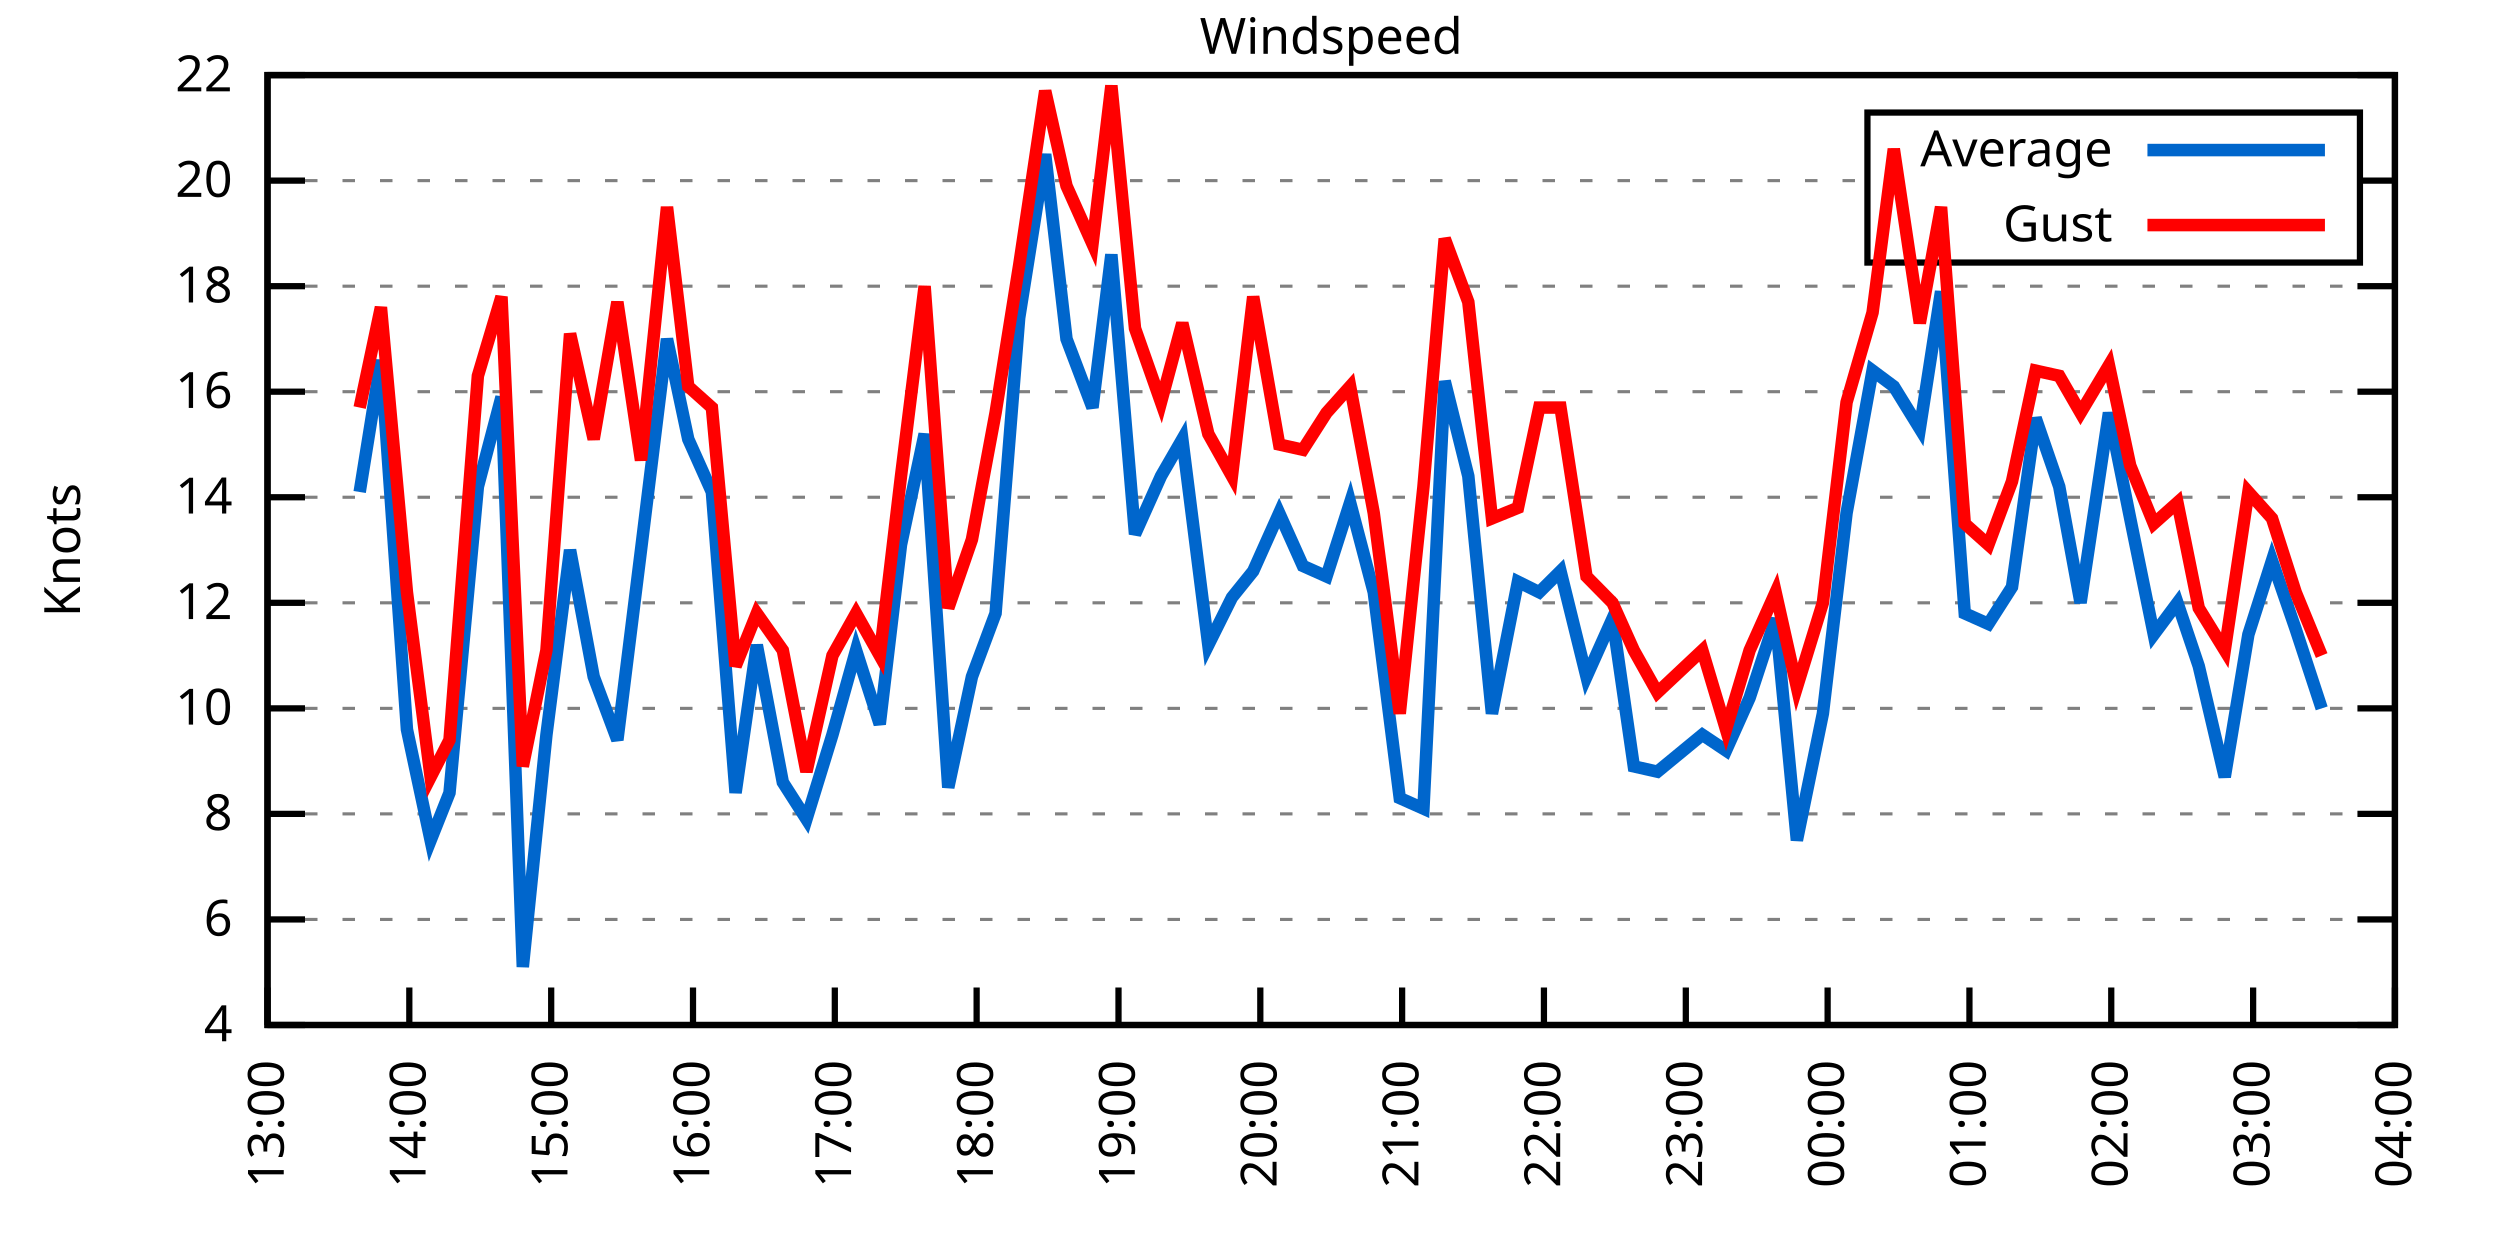
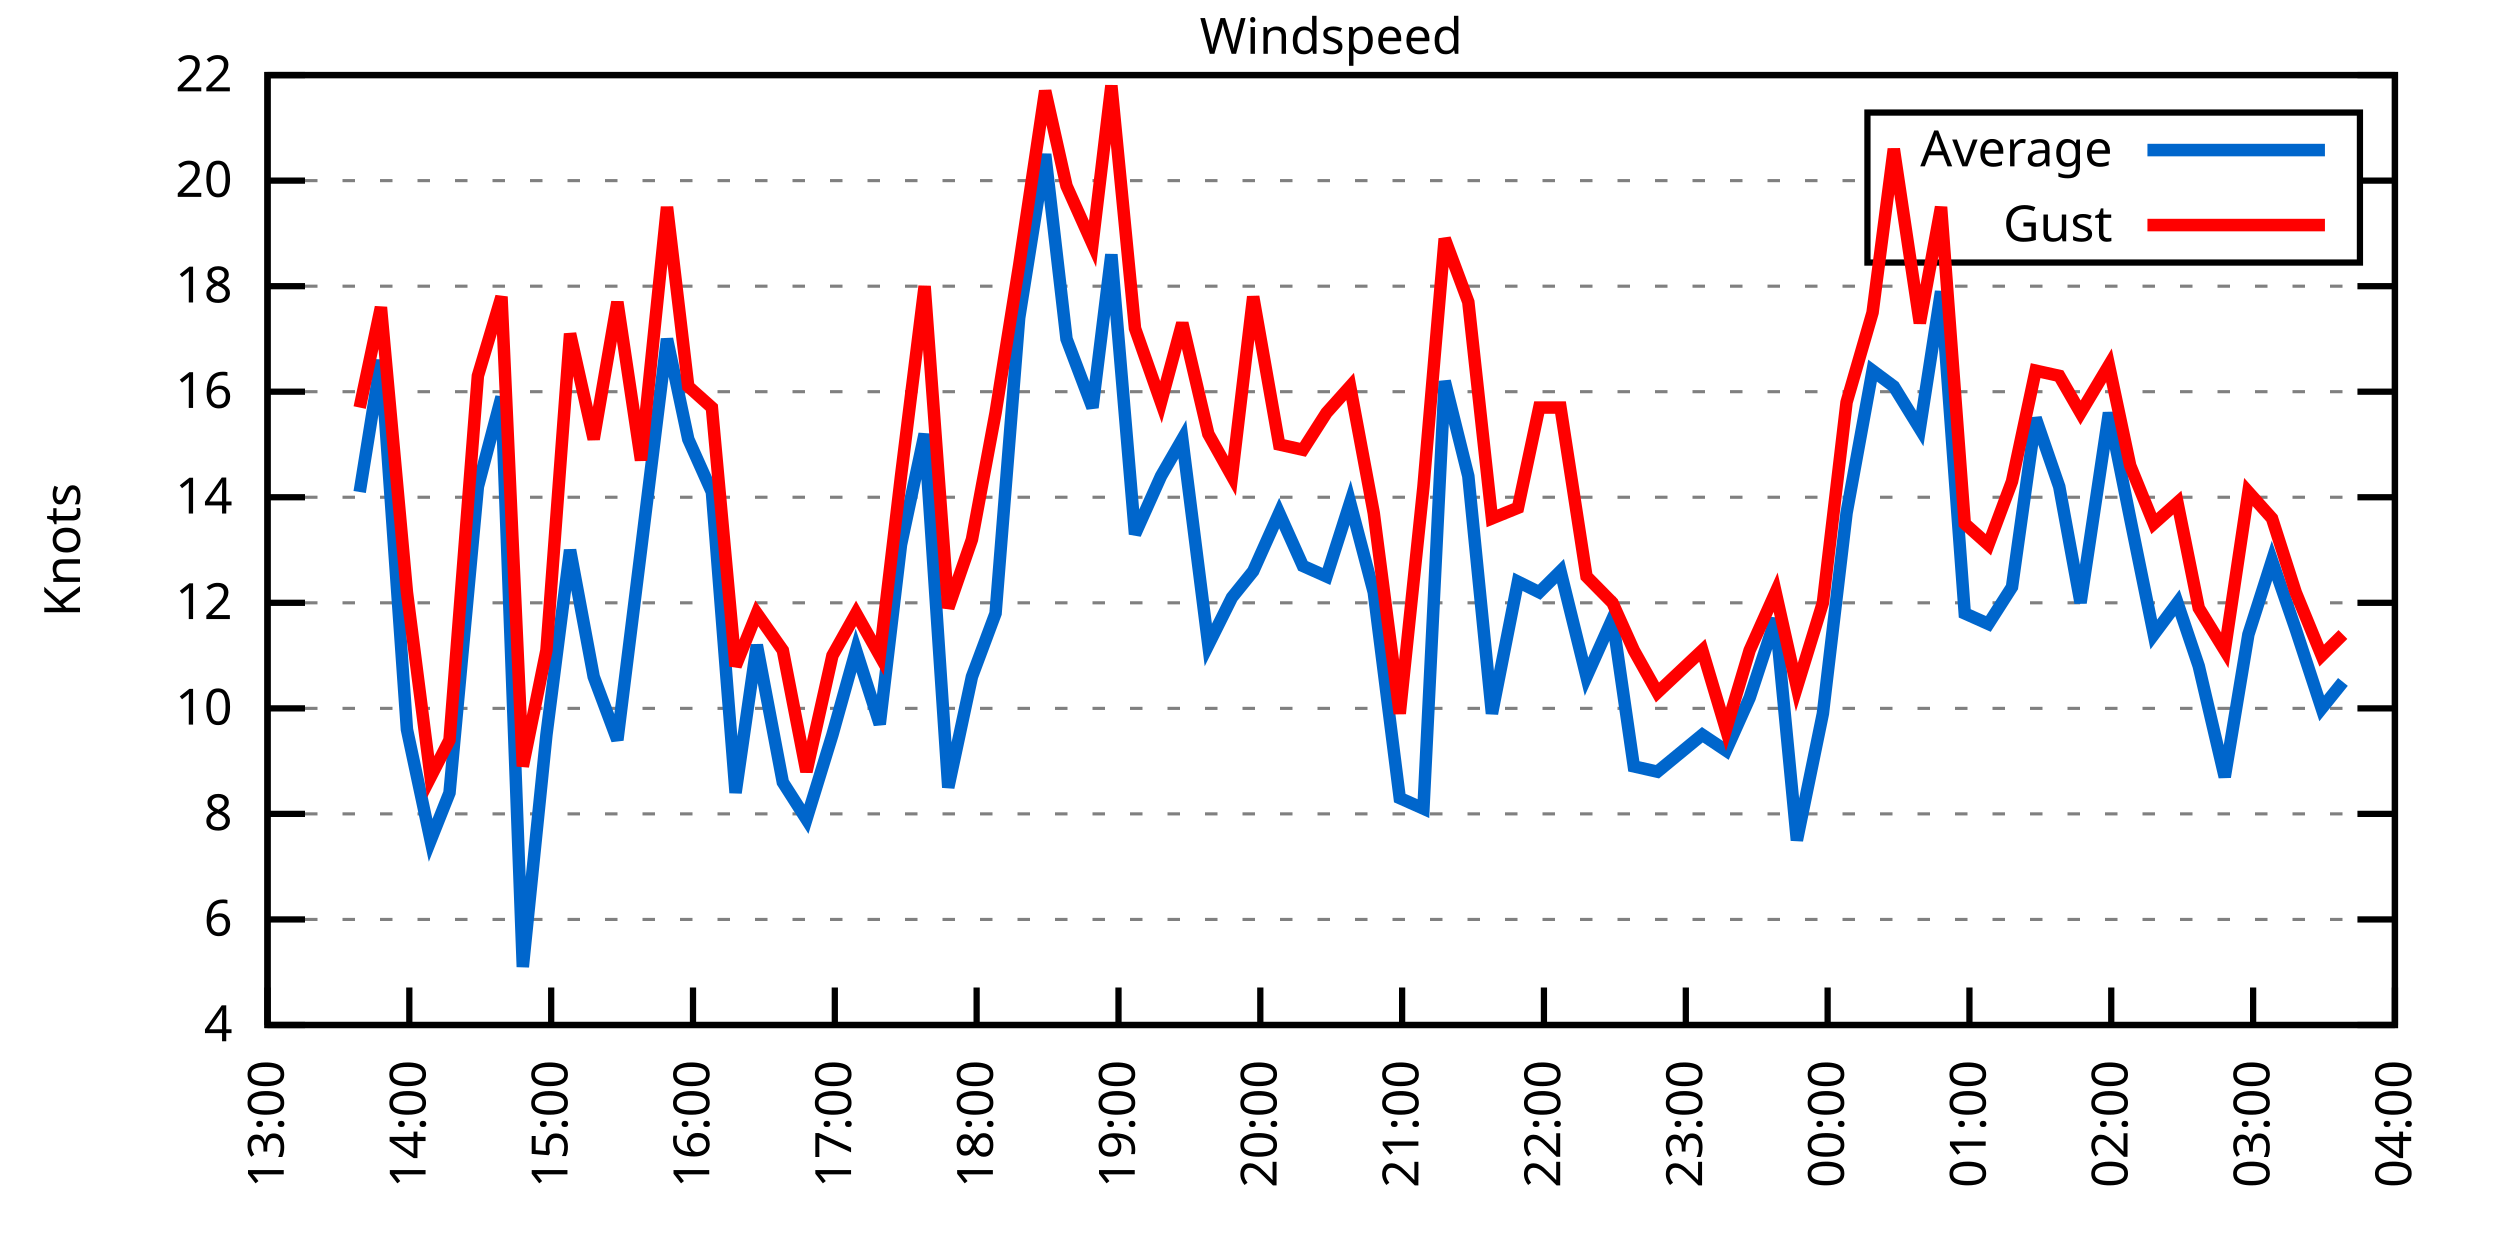
<svg xmlns="http://www.w3.org/2000/svg" xmlns:xlink="http://www.w3.org/1999/xlink" width="400" height="200" viewBox="0 0 400 200">
  <g id="gnuplot_canvas">
    <rect x="0" y="0" width="400" height="200" fill="none" />
    <defs>
      <circle id="gpDot" r="0.5" stroke-width="0.5" stroke="currentColor" />
      <path id="gpPt0" stroke-width="0.333" stroke="currentColor" d="M-1,0 h2 M0,-1 v2" />
      <path id="gpPt1" stroke-width="0.333" stroke="currentColor" d="M-1,-1 L1,1 M1,-1 L-1,1" />
      <path id="gpPt2" stroke-width="0.333" stroke="currentColor" d="M-1,0 L1,0 M0,-1 L0,1 M-1,-1 L1,1 M-1,1 L1,-1" />
      <rect id="gpPt3" stroke-width="0.333" stroke="currentColor" x="-1" y="-1" width="2" height="2" />
      <rect id="gpPt4" stroke-width="0.333" stroke="currentColor" fill="currentColor" x="-1" y="-1" width="2" height="2" />
      <circle id="gpPt5" stroke-width="0.333" stroke="currentColor" cx="0" cy="0" r="1" />
      <use xlink:href="#gpPt5" id="gpPt6" fill="currentColor" stroke="none" />
      <path id="gpPt7" stroke-width="0.333" stroke="currentColor" d="M0,-1.33 L-1.33,0.67 L1.33,0.67 z" />
      <use xlink:href="#gpPt7" id="gpPt8" fill="currentColor" stroke="none" />
      <use xlink:href="#gpPt7" id="gpPt9" stroke="currentColor" transform="rotate(180)" />
      <use xlink:href="#gpPt9" id="gpPt10" fill="currentColor" stroke="none" />
      <use xlink:href="#gpPt3" id="gpPt11" stroke="currentColor" transform="rotate(45)" />
      <use xlink:href="#gpPt11" id="gpPt12" fill="currentColor" stroke="none" />
      <path id="gpPt13" stroke-width="0.333" stroke="currentColor" d="M0,1.330 L1.265,0.411 L0.782,-1.067 L-0.782,-1.076 L-1.265,0.411 z" />
      <use xlink:href="#gpPt13" id="gpPt14" fill="currentColor" stroke="none" />
      <filter id="textbox" filterUnits="objectBoundingBox" x="0" y="0" height="1" width="1">
        <feFlood flood-color="white" flood-opacity="1" result="bgnd" />
        <feComposite in="SourceGraphic" in2="bgnd" operator="atop" />
      </filter>
      <filter id="greybox" filterUnits="objectBoundingBox" x="0" y="0" height="1" width="1">
        <feFlood flood-color="lightgrey" flood-opacity="1" result="grey" />
        <feComposite in="SourceGraphic" in2="grey" operator="atop" />
      </filter>
    </defs>
    <g fill="none" color="white" stroke="currentColor" stroke-width="1.00" stroke-linecap="butt" stroke-linejoin="miter">
</g>
    <g fill="none" color="black" stroke="currentColor" stroke-width="1.00" stroke-linecap="butt" stroke-linejoin="miter">
      <g stroke="none" shape-rendering="crispEdges">
        <polygon fill="rgb(255, 255, 255)" points="42.80,164.00 383.18,164.00 383.18,12.02 42.80,12.02 " />
      </g>
    </g>
    <g fill="none" color="black" stroke="currentColor" stroke-width="1.00" stroke-linecap="butt" stroke-linejoin="miter">
</g>
    <g fill="none" color="black" stroke="black" stroke-width="0.50" stroke-linecap="butt" stroke-linejoin="miter">
</g>
    <g fill="none" color="gray" stroke="currentColor" stroke-width="0.50" stroke-linecap="butt" stroke-linejoin="miter">
      <path stroke="gray" stroke-dasharray="2,4" class="gridline" d="M42.80,164.00 L383.19,164.00  " />
    </g>
    <g fill="none" color="gray" stroke="gray" stroke-width="1.00" stroke-linecap="butt" stroke-linejoin="miter">
</g>
    <g fill="none" color="black" stroke="currentColor" stroke-width="1.00" stroke-linecap="butt" stroke-linejoin="miter">
      <path stroke="black" d="M42.80,164.00 L48.80,164.00 M383.19,164.00 L377.19,164.00  " />
      <g transform="translate(37.20,166.60)" stroke="none" fill="black" font-family="Sans" font-size="8.00" text-anchor="end">
        <text>
          <tspan font-family="Sans"> 4</tspan>
        </text>
      </g>
    </g>
    <g fill="none" color="black" stroke="currentColor" stroke-width="1.00" stroke-linecap="butt" stroke-linejoin="miter">
</g>
    <g fill="none" color="black" stroke="black" stroke-width="0.50" stroke-linecap="butt" stroke-linejoin="miter">
</g>
    <g fill="none" color="gray" stroke="currentColor" stroke-width="0.50" stroke-linecap="butt" stroke-linejoin="miter">
      <path stroke="gray" stroke-dasharray="2,4" class="gridline" d="M42.80,147.11 L383.19,147.11  " />
    </g>
    <g fill="none" color="gray" stroke="gray" stroke-width="1.00" stroke-linecap="butt" stroke-linejoin="miter">
</g>
    <g fill="none" color="black" stroke="currentColor" stroke-width="1.00" stroke-linecap="butt" stroke-linejoin="miter">
      <path stroke="black" d="M42.80,147.11 L48.80,147.11 M383.19,147.11 L377.19,147.11  " />
      <g transform="translate(37.20,149.71)" stroke="none" fill="black" font-family="Sans" font-size="8.00" text-anchor="end">
        <text>
          <tspan font-family="Sans"> 6</tspan>
        </text>
      </g>
    </g>
    <g fill="none" color="black" stroke="currentColor" stroke-width="1.00" stroke-linecap="butt" stroke-linejoin="miter">
</g>
    <g fill="none" color="black" stroke="black" stroke-width="0.50" stroke-linecap="butt" stroke-linejoin="miter">
</g>
    <g fill="none" color="gray" stroke="currentColor" stroke-width="0.50" stroke-linecap="butt" stroke-linejoin="miter">
      <path stroke="gray" stroke-dasharray="2,4" class="gridline" d="M42.80,130.22 L383.19,130.22  " />
    </g>
    <g fill="none" color="gray" stroke="gray" stroke-width="1.00" stroke-linecap="butt" stroke-linejoin="miter">
</g>
    <g fill="none" color="black" stroke="currentColor" stroke-width="1.00" stroke-linecap="butt" stroke-linejoin="miter">
      <path stroke="black" d="M42.80,130.22 L48.80,130.22 M383.19,130.22 L377.19,130.22  " />
      <g transform="translate(37.20,132.82)" stroke="none" fill="black" font-family="Sans" font-size="8.00" text-anchor="end">
        <text>
          <tspan font-family="Sans"> 8</tspan>
        </text>
      </g>
    </g>
    <g fill="none" color="black" stroke="currentColor" stroke-width="1.00" stroke-linecap="butt" stroke-linejoin="miter">
</g>
    <g fill="none" color="black" stroke="black" stroke-width="0.50" stroke-linecap="butt" stroke-linejoin="miter">
</g>
    <g fill="none" color="gray" stroke="currentColor" stroke-width="0.50" stroke-linecap="butt" stroke-linejoin="miter">
      <path stroke="gray" stroke-dasharray="2,4" class="gridline" d="M42.80,113.34 L383.19,113.34  " />
    </g>
    <g fill="none" color="gray" stroke="gray" stroke-width="1.00" stroke-linecap="butt" stroke-linejoin="miter">
</g>
    <g fill="none" color="black" stroke="currentColor" stroke-width="1.00" stroke-linecap="butt" stroke-linejoin="miter">
      <path stroke="black" d="M42.80,113.34 L48.80,113.34 M383.19,113.34 L377.19,113.34  " />
      <g transform="translate(37.20,115.94)" stroke="none" fill="black" font-family="Sans" font-size="8.00" text-anchor="end">
        <text>
          <tspan font-family="Sans"> 10</tspan>
        </text>
      </g>
    </g>
    <g fill="none" color="black" stroke="currentColor" stroke-width="1.00" stroke-linecap="butt" stroke-linejoin="miter">
</g>
    <g fill="none" color="black" stroke="black" stroke-width="0.50" stroke-linecap="butt" stroke-linejoin="miter">
</g>
    <g fill="none" color="gray" stroke="currentColor" stroke-width="0.50" stroke-linecap="butt" stroke-linejoin="miter">
      <path stroke="gray" stroke-dasharray="2,4" class="gridline" d="M42.80,96.45 L383.19,96.45  " />
    </g>
    <g fill="none" color="gray" stroke="gray" stroke-width="1.00" stroke-linecap="butt" stroke-linejoin="miter">
</g>
    <g fill="none" color="black" stroke="currentColor" stroke-width="1.00" stroke-linecap="butt" stroke-linejoin="miter">
      <path stroke="black" d="M42.80,96.45 L48.80,96.45 M383.19,96.45 L377.19,96.45  " />
      <g transform="translate(37.20,99.05)" stroke="none" fill="black" font-family="Sans" font-size="8.00" text-anchor="end">
        <text>
          <tspan font-family="Sans"> 12</tspan>
        </text>
      </g>
    </g>
    <g fill="none" color="black" stroke="currentColor" stroke-width="1.00" stroke-linecap="butt" stroke-linejoin="miter">
</g>
    <g fill="none" color="black" stroke="black" stroke-width="0.50" stroke-linecap="butt" stroke-linejoin="miter">
</g>
    <g fill="none" color="gray" stroke="currentColor" stroke-width="0.50" stroke-linecap="butt" stroke-linejoin="miter">
      <path stroke="gray" stroke-dasharray="2,4" class="gridline" d="M42.80,79.56 L383.19,79.56  " />
    </g>
    <g fill="none" color="gray" stroke="gray" stroke-width="1.00" stroke-linecap="butt" stroke-linejoin="miter">
</g>
    <g fill="none" color="black" stroke="currentColor" stroke-width="1.00" stroke-linecap="butt" stroke-linejoin="miter">
      <path stroke="black" d="M42.80,79.56 L48.80,79.56 M383.19,79.56 L377.19,79.56  " />
      <g transform="translate(37.20,82.16)" stroke="none" fill="black" font-family="Sans" font-size="8.00" text-anchor="end">
        <text>
          <tspan font-family="Sans"> 14</tspan>
        </text>
      </g>
    </g>
    <g fill="none" color="black" stroke="currentColor" stroke-width="1.00" stroke-linecap="butt" stroke-linejoin="miter">
</g>
    <g fill="none" color="black" stroke="black" stroke-width="0.50" stroke-linecap="butt" stroke-linejoin="miter">
</g>
    <g fill="none" color="gray" stroke="currentColor" stroke-width="0.50" stroke-linecap="butt" stroke-linejoin="miter">
      <path stroke="gray" stroke-dasharray="2,4" class="gridline" d="M42.80,62.67 L383.19,62.67  " />
    </g>
    <g fill="none" color="gray" stroke="gray" stroke-width="1.00" stroke-linecap="butt" stroke-linejoin="miter">
</g>
    <g fill="none" color="black" stroke="currentColor" stroke-width="1.00" stroke-linecap="butt" stroke-linejoin="miter">
      <path stroke="black" d="M42.80,62.67 L48.80,62.67 M383.19,62.67 L377.19,62.67  " />
      <g transform="translate(37.20,65.27)" stroke="none" fill="black" font-family="Sans" font-size="8.00" text-anchor="end">
        <text>
          <tspan font-family="Sans"> 16</tspan>
        </text>
      </g>
    </g>
    <g fill="none" color="black" stroke="currentColor" stroke-width="1.00" stroke-linecap="butt" stroke-linejoin="miter">
</g>
    <g fill="none" color="black" stroke="black" stroke-width="0.50" stroke-linecap="butt" stroke-linejoin="miter">
</g>
    <g fill="none" color="gray" stroke="currentColor" stroke-width="0.50" stroke-linecap="butt" stroke-linejoin="miter">
      <path stroke="gray" stroke-dasharray="2,4" class="gridline" d="M42.80,45.79 L383.19,45.79  " />
    </g>
    <g fill="none" color="gray" stroke="gray" stroke-width="1.00" stroke-linecap="butt" stroke-linejoin="miter">
</g>
    <g fill="none" color="black" stroke="currentColor" stroke-width="1.00" stroke-linecap="butt" stroke-linejoin="miter">
      <path stroke="black" d="M42.80,45.79 L48.80,45.79 M383.19,45.79 L377.19,45.79  " />
      <g transform="translate(37.20,48.39)" stroke="none" fill="black" font-family="Sans" font-size="8.00" text-anchor="end">
        <text>
          <tspan font-family="Sans"> 18</tspan>
        </text>
      </g>
    </g>
    <g fill="none" color="black" stroke="currentColor" stroke-width="1.00" stroke-linecap="butt" stroke-linejoin="miter">
</g>
    <g fill="none" color="black" stroke="black" stroke-width="0.50" stroke-linecap="butt" stroke-linejoin="miter">
</g>
    <g fill="none" color="gray" stroke="currentColor" stroke-width="0.50" stroke-linecap="butt" stroke-linejoin="miter">
      <path stroke="gray" stroke-dasharray="2,4" class="gridline" d="M42.80,28.90 L298.79,28.90 M377.59,28.90 L383.19,28.90  " />
    </g>
    <g fill="none" color="gray" stroke="gray" stroke-width="1.00" stroke-linecap="butt" stroke-linejoin="miter">
</g>
    <g fill="none" color="black" stroke="currentColor" stroke-width="1.00" stroke-linecap="butt" stroke-linejoin="miter">
      <path stroke="black" d="M42.80,28.90 L48.80,28.90 M383.19,28.90 L377.19,28.90  " />
      <g transform="translate(37.20,31.50)" stroke="none" fill="black" font-family="Sans" font-size="8.00" text-anchor="end">
        <text>
          <tspan font-family="Sans"> 20</tspan>
        </text>
      </g>
    </g>
    <g fill="none" color="black" stroke="currentColor" stroke-width="1.00" stroke-linecap="butt" stroke-linejoin="miter">
</g>
    <g fill="none" color="black" stroke="black" stroke-width="0.50" stroke-linecap="butt" stroke-linejoin="miter">
</g>
    <g fill="none" color="gray" stroke="currentColor" stroke-width="0.50" stroke-linecap="butt" stroke-linejoin="miter">
      <path stroke="gray" stroke-dasharray="2,4" class="gridline" d="M42.80,12.01 L383.19,12.01  " />
    </g>
    <g fill="none" color="gray" stroke="gray" stroke-width="1.00" stroke-linecap="butt" stroke-linejoin="miter">
</g>
    <g fill="none" color="black" stroke="currentColor" stroke-width="1.00" stroke-linecap="butt" stroke-linejoin="miter">
      <path stroke="black" d="M42.80,12.01 L48.80,12.01 M383.19,12.01 L377.19,12.01  " />
      <g transform="translate(37.20,14.61)" stroke="none" fill="black" font-family="Sans" font-size="8.00" text-anchor="end">
        <text>
          <tspan font-family="Sans"> 22</tspan>
        </text>
      </g>
    </g>
    <g fill="none" color="black" stroke="currentColor" stroke-width="1.00" stroke-linecap="butt" stroke-linejoin="miter">
      <path stroke="black" d="M42.80,164.00 L42.80,158.00  " />
      <g transform="translate(45.40,169.60) rotate(270.00)" stroke="none" fill="black" font-family="Sans" font-size="8.00" text-anchor="end">
        <text>
          <tspan font-family="Sans">13:00</tspan>
        </text>
      </g>
    </g>
    <g fill="none" color="black" stroke="currentColor" stroke-width="1.00" stroke-linecap="butt" stroke-linejoin="miter">
      <path stroke="black" d="M65.49,164.00 L65.49,158.00  " />
      <g transform="translate(68.09,169.60) rotate(270.00)" stroke="none" fill="black" font-family="Sans" font-size="8.00" text-anchor="end">
        <text>
          <tspan font-family="Sans">14:00</tspan>
        </text>
      </g>
    </g>
    <g fill="none" color="black" stroke="currentColor" stroke-width="1.00" stroke-linecap="butt" stroke-linejoin="miter">
      <path stroke="black" d="M88.19,164.00 L88.19,158.00  " />
      <g transform="translate(90.79,169.60) rotate(270.00)" stroke="none" fill="black" font-family="Sans" font-size="8.00" text-anchor="end">
        <text>
          <tspan font-family="Sans">15:00</tspan>
        </text>
      </g>
    </g>
    <g fill="none" color="black" stroke="currentColor" stroke-width="1.00" stroke-linecap="butt" stroke-linejoin="miter">
      <path stroke="black" d="M110.88,164.00 L110.88,158.00  " />
      <g transform="translate(113.48,169.60) rotate(270.00)" stroke="none" fill="black" font-family="Sans" font-size="8.00" text-anchor="end">
        <text>
          <tspan font-family="Sans">16:00</tspan>
        </text>
      </g>
    </g>
    <g fill="none" color="black" stroke="currentColor" stroke-width="1.00" stroke-linecap="butt" stroke-linejoin="miter">
      <path stroke="black" d="M133.57,164.00 L133.57,158.00  " />
      <g transform="translate(136.17,169.60) rotate(270.00)" stroke="none" fill="black" font-family="Sans" font-size="8.00" text-anchor="end">
        <text>
          <tspan font-family="Sans">17:00</tspan>
        </text>
      </g>
    </g>
    <g fill="none" color="black" stroke="currentColor" stroke-width="1.00" stroke-linecap="butt" stroke-linejoin="miter">
      <path stroke="black" d="M156.26,164.00 L156.26,158.00  " />
      <g transform="translate(158.86,169.60) rotate(270.00)" stroke="none" fill="black" font-family="Sans" font-size="8.00" text-anchor="end">
        <text>
          <tspan font-family="Sans">18:00</tspan>
        </text>
      </g>
    </g>
    <g fill="none" color="black" stroke="currentColor" stroke-width="1.00" stroke-linecap="butt" stroke-linejoin="miter">
      <path stroke="black" d="M178.96,164.00 L178.96,158.00  " />
      <g transform="translate(181.56,169.60) rotate(270.00)" stroke="none" fill="black" font-family="Sans" font-size="8.00" text-anchor="end">
        <text>
          <tspan font-family="Sans">19:00</tspan>
        </text>
      </g>
    </g>
    <g fill="none" color="black" stroke="currentColor" stroke-width="1.00" stroke-linecap="butt" stroke-linejoin="miter">
      <path stroke="black" d="M201.65,164.00 L201.65,158.00  " />
      <g transform="translate(204.25,169.60) rotate(270.00)" stroke="none" fill="black" font-family="Sans" font-size="8.00" text-anchor="end">
        <text>
          <tspan font-family="Sans">20:00</tspan>
        </text>
      </g>
    </g>
    <g fill="none" color="black" stroke="currentColor" stroke-width="1.00" stroke-linecap="butt" stroke-linejoin="miter">
      <path stroke="black" d="M224.34,164.00 L224.34,158.00  " />
      <g transform="translate(226.94,169.60) rotate(270.00)" stroke="none" fill="black" font-family="Sans" font-size="8.00" text-anchor="end">
        <text>
          <tspan font-family="Sans">21:00</tspan>
        </text>
      </g>
    </g>
    <g fill="none" color="black" stroke="currentColor" stroke-width="1.00" stroke-linecap="butt" stroke-linejoin="miter">
      <path stroke="black" d="M247.03,164.00 L247.03,158.00  " />
      <g transform="translate(249.63,169.60) rotate(270.00)" stroke="none" fill="black" font-family="Sans" font-size="8.00" text-anchor="end">
        <text>
          <tspan font-family="Sans">22:00</tspan>
        </text>
      </g>
    </g>
    <g fill="none" color="black" stroke="currentColor" stroke-width="1.00" stroke-linecap="butt" stroke-linejoin="miter">
      <path stroke="black" d="M269.73,164.00 L269.73,158.00  " />
      <g transform="translate(272.33,169.60) rotate(270.00)" stroke="none" fill="black" font-family="Sans" font-size="8.00" text-anchor="end">
        <text>
          <tspan font-family="Sans">23:00</tspan>
        </text>
      </g>
    </g>
    <g fill="none" color="black" stroke="currentColor" stroke-width="1.00" stroke-linecap="butt" stroke-linejoin="miter">
      <path stroke="black" d="M292.42,164.00 L292.42,158.00  " />
      <g transform="translate(295.02,169.60) rotate(270.00)" stroke="none" fill="black" font-family="Sans" font-size="8.00" text-anchor="end">
        <text>
          <tspan font-family="Sans">00:00</tspan>
        </text>
      </g>
    </g>
    <g fill="none" color="black" stroke="currentColor" stroke-width="1.00" stroke-linecap="butt" stroke-linejoin="miter">
      <path stroke="black" d="M315.11,164.00 L315.11,158.00  " />
      <g transform="translate(317.71,169.60) rotate(270.00)" stroke="none" fill="black" font-family="Sans" font-size="8.00" text-anchor="end">
        <text>
          <tspan font-family="Sans">01:00</tspan>
        </text>
      </g>
    </g>
    <g fill="none" color="black" stroke="currentColor" stroke-width="1.00" stroke-linecap="butt" stroke-linejoin="miter">
      <path stroke="black" d="M337.80,164.00 L337.80,158.00  " />
      <g transform="translate(340.40,169.60) rotate(270.00)" stroke="none" fill="black" font-family="Sans" font-size="8.00" text-anchor="end">
        <text>
          <tspan font-family="Sans">02:00</tspan>
        </text>
      </g>
    </g>
    <g fill="none" color="black" stroke="currentColor" stroke-width="1.00" stroke-linecap="butt" stroke-linejoin="miter">
      <path stroke="black" d="M360.50,164.00 L360.50,158.00  " />
      <g transform="translate(363.10,169.60) rotate(270.00)" stroke="none" fill="black" font-family="Sans" font-size="8.00" text-anchor="end">
        <text>
          <tspan font-family="Sans">03:00</tspan>
        </text>
      </g>
    </g>
    <g fill="none" color="black" stroke="currentColor" stroke-width="1.00" stroke-linecap="butt" stroke-linejoin="miter">
      <path stroke="black" d="M383.19,164.00 L383.19,158.00  " />
      <g transform="translate(385.79,169.60) rotate(270.00)" stroke="none" fill="black" font-family="Sans" font-size="8.00" text-anchor="end">
        <text>
          <tspan font-family="Sans">04:00</tspan>
        </text>
      </g>
    </g>
    <g fill="none" color="black" stroke="currentColor" stroke-width="1.00" stroke-linecap="butt" stroke-linejoin="miter">
</g>
    <g fill="none" color="black" stroke="currentColor" stroke-width="1.00" stroke-linecap="butt" stroke-linejoin="miter">
      <path stroke="black" d="M42.80,12.01 L42.80,164.00 L383.19,164.00 L383.19,12.01 L42.80,12.01 Z  " />
    </g>
    <g fill="none" color="black" stroke="currentColor" stroke-width="1.00" stroke-linecap="butt" stroke-linejoin="miter">
</g>
    <g fill="none" color="black" stroke="currentColor" stroke-width="1.00" stroke-linecap="butt" stroke-linejoin="miter">
      <path stroke="black" d="M298.79,42.01 L298.79,18.01 L377.59,18.01 L377.59,42.01 L298.79,42.01 Z  " />
    </g>
    <g id="Windspeed_plot_1">
      <g fill="none" color="white" stroke="black" stroke-width="2.00" stroke-linecap="butt" stroke-linejoin="miter">
</g>
      <g fill="none" color="black" stroke="currentColor" stroke-width="2.00" stroke-linecap="butt" stroke-linejoin="miter">
        <g transform="translate(337.99,26.61)" stroke="none" fill="black" font-family="Sans" font-size="8.00" text-anchor="end">
          <text>
            <tspan font-family="Sans">Average</tspan>
          </text>
        </g>
      </g>
      <g fill="none" color="black" stroke="currentColor" stroke-width="2.00" stroke-linecap="butt" stroke-linejoin="miter">
-         <path stroke="rgb(  0, 102, 204)" d="M343.59,24.01 L371.99,24.01 M57.55,78.72 L60.95,57.61 L65.11,116.71 L68.90,134.45 L71.92,126.85 L76.46,77.87   L80.24,63.52 L83.65,154.71 L87.43,117.56 L91.21,88.00 L94.99,108.27 L98.78,118.40 L102.56,88.00 L106.72,54.23   L110.12,70.27 L113.90,78.72 L117.69,126.85 L121.09,103.20 L125.25,125.16 L129.03,131.07 L133.19,117.56 L136.97,104.05   L140.76,115.87 L144.16,87.16 L147.94,69.43 L151.72,126.00 L155.51,108.27 L159.29,98.14 L163.07,50.85 L167.23,24.68   L170.64,54.23 L174.80,65.21 L177.82,40.72 L181.60,85.47 L185.76,76.18 L189.17,70.27 L193.33,103.20 L197.11,95.60   L200.51,91.38 L204.67,82.09 L208.46,90.54 L212.24,92.23 L216.02,80.41 L219.80,94.76 L223.96,127.69 L227.75,129.38   L231.15,60.98 L234.93,76.18 L238.71,114.18 L242.87,93.07 L246.28,94.76 L249.68,91.38 L253.84,108.27 L258.00,98.98   L261.41,122.62 L265.19,123.47 L272.37,117.56 L276.16,120.09 L279.94,111.65 L284.10,98.98 L287.50,134.45 L291.66,114.18   L295.45,82.09 L299.61,59.30 L303.01,61.83 L307.17,68.58 L310.57,46.63 L314.36,98.14 L318.14,99.83 L321.92,93.92   L325.70,66.90 L329.48,77.87 L332.89,96.45 L337.43,66.05 L340.83,82.94 L344.61,101.52 L348.39,96.45 L351.80,106.58   L355.96,124.31 L359.74,101.52 L363.52,89.69 L367.31,100.67 L371.47,113.34  " />
+         <path stroke="rgb(  0, 102, 204)" d="M343.59,24.01 L371.99,24.01 M57.55,78.72 L60.95,57.61 L65.11,116.71 L68.90,134.45 L71.92,126.85 L76.46,77.87   L80.24,63.52 L83.65,154.71 L87.43,117.56 L91.21,88.00 L94.99,108.27 L98.78,118.40 L102.56,88.00 L106.72,54.23   L110.12,70.27 L113.90,78.72 L117.69,126.85 L121.09,103.20 L125.25,125.16 L129.03,131.07 L133.19,117.56 L136.97,104.05   L140.76,115.87 L144.16,87.16 L147.94,69.43 L151.72,126.00 L155.51,108.27 L159.29,98.14 L163.07,50.85 L167.23,24.68   L170.64,54.23 L174.80,65.21 L177.82,40.72 L181.60,85.47 L185.76,76.18 L189.17,70.27 L193.33,103.20 L197.11,95.60   L200.51,91.38 L204.67,82.09 L208.46,90.54 L212.24,92.23 L216.02,80.41 L219.80,94.76 L223.96,127.69 L227.75,129.38   L231.15,60.98 L234.93,76.18 L238.71,114.18 L242.87,93.07 L246.28,94.76 L249.68,91.38 L253.84,108.27 L258.00,98.98   L261.41,122.62 L265.19,123.47 L272.37,117.56 L276.16,120.09 L279.94,111.65 L284.10,98.98 L287.50,134.45 L291.66,114.18   L295.45,82.09 L299.61,59.30 L303.01,61.83 L307.17,68.58 L310.57,46.63 L314.36,98.14 L318.14,99.83 L321.92,93.92   L325.70,66.90 L329.48,77.87 L332.89,96.45 L337.43,66.05 L340.83,82.94 L344.61,101.52 L348.39,96.45 L351.80,106.58   L355.96,124.31 L359.74,101.52 L363.52,89.69 L367.31,100.67 L371.47,113.34 L374.87,109.11  " />
      </g>
    </g>
    <g id="Windspeed_plot_2">
      <g fill="none" color="black" stroke="currentColor" stroke-width="2.00" stroke-linecap="butt" stroke-linejoin="miter">
        <g transform="translate(337.99,38.61)" stroke="none" fill="black" font-family="Sans" font-size="8.00" text-anchor="end">
          <text>
            <tspan font-family="Sans">Gust</tspan>
          </text>
        </g>
      </g>
      <g fill="none" color="black" stroke="currentColor" stroke-width="2.00" stroke-linecap="butt" stroke-linejoin="miter">
-         <path stroke="rgb(255,   0,   0)" d="M343.59,36.01 L371.99,36.01 M57.55,65.21 L60.95,49.16 L65.11,94.76 L68.90,124.31 L71.92,118.40 L76.46,60.14   L80.24,47.47 L83.65,122.62 L87.43,104.05 L91.21,53.39 L94.99,70.27 L98.78,48.32 L102.56,73.65 L106.72,33.12   L110.12,61.83 L113.90,65.21 L117.69,106.58 L121.09,98.14 L125.25,104.05 L129.03,123.47 L133.19,104.89 L136.97,98.14   L140.76,104.89 L144.16,76.18 L147.94,45.79 L151.72,97.29 L155.51,86.32 L159.29,66.05 L163.07,42.41 L167.23,14.54   L170.64,29.74 L174.80,39.03 L177.82,13.70 L181.60,52.54 L185.76,64.36 L189.17,51.70 L193.33,69.43 L197.11,76.18   L200.51,47.47 L204.67,71.12 L208.46,71.96 L212.24,66.05 L216.02,61.83 L219.80,82.09 L223.96,114.18 L227.75,77.87   L231.15,38.19 L234.93,48.32 L238.71,82.94 L242.87,81.25 L246.28,65.21 L249.68,65.21 L253.84,92.23 L258.00,96.45   L261.41,104.05 L265.19,110.80 L272.37,104.05 L276.16,116.71 L279.94,104.05 L284.10,94.76 L287.50,109.96 L291.66,96.45   L295.45,64.36 L299.61,50.01 L303.01,23.83 L307.17,51.70 L310.57,33.12 L314.36,83.78 L318.14,87.16 L321.92,77.03   L325.70,59.30 L329.48,60.14 L332.89,66.05 L337.43,58.45 L340.83,74.49 L344.61,83.78 L348.39,80.41 L351.80,97.29   L355.96,104.05 L359.74,78.72 L363.52,82.94 L367.31,94.76 L371.47,104.89  " />
+         <path stroke="rgb(255,   0,   0)" d="M343.59,36.01 L371.99,36.01 M57.55,65.21 L60.95,49.16 L65.11,94.76 L68.90,124.31 L71.92,118.40 L76.46,60.14   L80.24,47.47 L83.65,122.62 L87.43,104.05 L91.21,53.39 L94.99,70.27 L98.78,48.32 L102.56,73.65 L106.72,33.12   L110.12,61.83 L113.90,65.21 L117.69,106.58 L121.09,98.14 L125.25,104.05 L129.03,123.47 L133.19,104.89 L136.97,98.14   L140.76,104.89 L144.16,76.18 L147.94,45.79 L151.72,97.29 L155.51,86.32 L159.29,66.05 L163.07,42.41 L167.23,14.54   L170.64,29.74 L174.80,39.03 L177.82,13.70 L181.60,52.54 L185.76,64.36 L189.17,51.70 L193.33,69.43 L197.11,76.18   L200.51,47.47 L204.67,71.12 L208.46,71.96 L212.24,66.05 L216.02,61.83 L219.80,82.09 L223.96,114.18 L227.75,77.87   L231.15,38.19 L234.93,48.32 L238.71,82.94 L242.87,81.25 L246.28,65.21 L249.68,65.21 L253.84,92.23 L258.00,96.45   L261.41,104.05 L265.19,110.80 L272.37,104.05 L276.16,116.71 L279.94,104.05 L284.10,94.76 L287.50,109.96 L291.66,96.45   L295.45,64.36 L299.61,50.01 L303.01,23.83 L307.17,51.70 L310.57,33.12 L314.36,83.78 L318.14,87.16 L321.92,77.03   L325.70,59.30 L329.48,60.14 L332.89,66.05 L337.43,58.45 L340.83,74.49 L344.61,83.78 L348.39,80.41 L351.80,97.29   L355.96,104.05 L359.74,78.72 L363.52,82.94 L367.31,94.76 L371.47,104.89 L374.87,101.52  " />
      </g>
    </g>
    <g fill="none" color="black" stroke="currentColor" stroke-width="2.00" stroke-linecap="butt" stroke-linejoin="miter">
</g>
    <g fill="none" color="black" stroke="black" stroke-width="1.00" stroke-linecap="butt" stroke-linejoin="miter">
</g>
    <g fill="none" color="black" stroke="currentColor" stroke-width="1.00" stroke-linecap="butt" stroke-linejoin="miter">
      <path stroke="black" d="M42.80,12.01 L42.80,164.00 L383.19,164.00 L383.19,12.01 L42.80,12.01 Z  " />
      <g transform="translate(12.80,88.01) rotate(270.00)" stroke="none" fill="black" font-family="Sans" font-size="8.00" text-anchor="middle">
        <text>
          <tspan font-family="Sans">Knots</tspan>
        </text>
      </g>
    </g>
    <g fill="none" color="black" stroke="currentColor" stroke-width="1.00" stroke-linecap="butt" stroke-linejoin="miter">
</g>
    <g fill="none" color="black" stroke="currentColor" stroke-width="1.00" stroke-linecap="butt" stroke-linejoin="miter">
      <g transform="translate(212.99,8.61)" stroke="none" fill="black" font-family="Sans" font-size="8.00" text-anchor="middle">
        <text>
          <tspan font-family="Sans">Windspeed</tspan>
        </text>
      </g>
    </g>
    <g fill="none" color="black" stroke="currentColor" stroke-width="1.00" stroke-linecap="butt" stroke-linejoin="miter">
</g>
  </g>
</svg>
